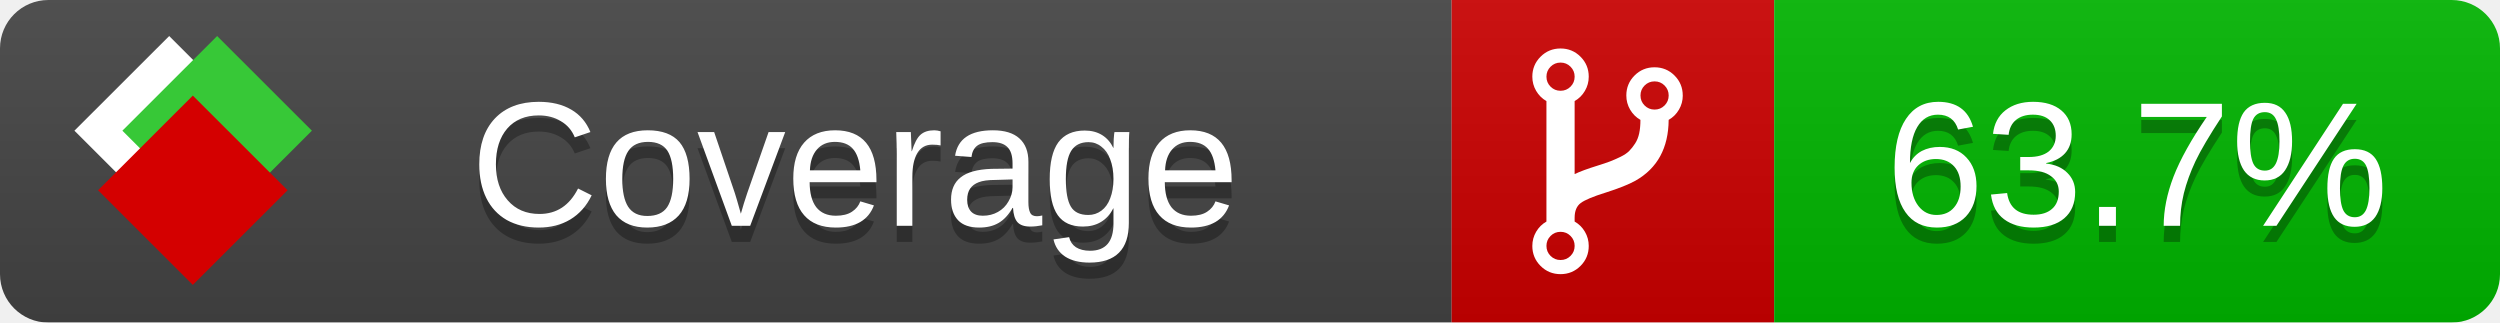
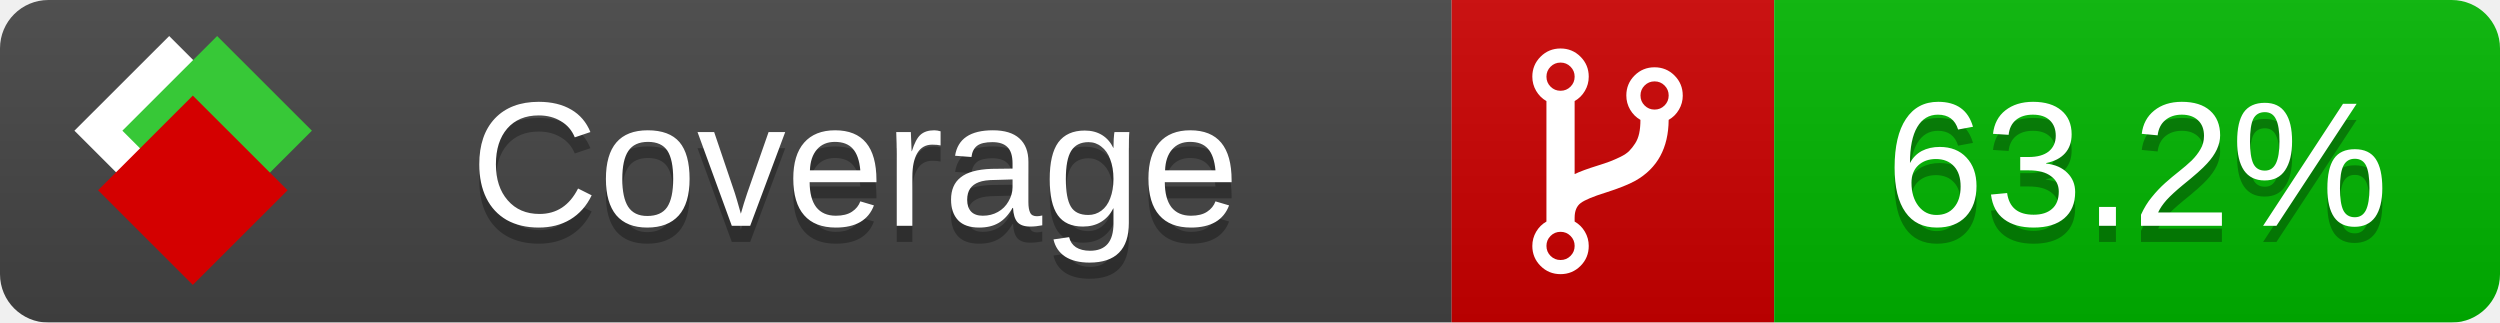
<svg xmlns="http://www.w3.org/2000/svg" xmlns:xlink="http://www.w3.org/1999/xlink" width="155" height="20">
  <style type="text/css">
          
            @keyframes fade1 {
                0% { visibility: visible; opacity: 1; }
               23% { visibility: visible; opacity: 1; }
               25% { visibility: hidden; opacity: 0; }
               48% { visibility: hidden; opacity: 0; }
               50% { visibility: hidden; opacity: 0; }
               73% { visibility: hidden; opacity: 0; }
               75% { visibility: hidden; opacity: 0; }
               98% { visibility: hidden; opacity: 0; }
              100% { visibility: visible; opacity: 1; }
            }
            @keyframes fade2 {
                0% { visibility: hidden; opacity: 0; }
               23% { visibility: hidden; opacity: 0; }
               25% { visibility: visible; opacity: 1; }
               48% { visibility: visible; opacity: 1; }
               50% { visibility: hidden; opacity: 0; }
               73% { visibility: hidden; opacity: 0; }
               75% { visibility: hidden; opacity: 0; }
               98% { visibility: hidden; opacity: 0; }
              100% { visibility: hidden; opacity: 0; }
            }
            @keyframes fade3 {
                0% { visibility: hidden; opacity: 0; }
               23% { visibility: hidden; opacity: 0; }
               25% { visibility: hidden; opacity: 0; }
               48% { visibility: hidden; opacity: 0; }
               50% { visibility: visible; opacity: 1; }
               73% { visibility: visible; opacity: 1; }
               75% { visibility: hidden; opacity: 0; }
               98% { visibility: hidden; opacity: 0; }
              100% { visibility: hidden; opacity: 0; }
            }
            @keyframes fade4 {
                0% { visibility: hidden; opacity: 0; }
               23% { visibility: hidden; opacity: 0; }
               25% { visibility: hidden; opacity: 0; }
               48% { visibility: hidden; opacity: 0; }
               50% { visibility: hidden; opacity: 0; }
               73% { visibility: hidden; opacity: 0; }
               75% { visibility: visible; opacity: 1; }
               98% { visibility: visible; opacity: 1; }
              100% { visibility: hidden; opacity: 0; }
            }
            .linecoverage {
                animation-duration: 15s;
                animation-name: fade1;
                animation-iteration-count: infinite;
            }
            .branchcoverage {
                animation-duration: 15s;
                animation-name: fade2;
                animation-iteration-count: infinite;
            }
            .methodcoverage {
                animation-duration: 15s;
                animation-name: fade3;
                animation-iteration-count: infinite;
            }
            .fullmethodcoverage {
                animation-duration: 15s;
                animation-name: fade4;
                animation-iteration-count: infinite;
            }
          
    </style>
  <defs>
    <linearGradient id="gradient" x2="0" y2="100%">
      <stop offset="0" stop-color="#bbb" stop-opacity=".1" />
      <stop offset="1" stop-opacity=".1" />
    </linearGradient>
    <linearGradient id="c">
      <stop offset="0" stop-color="#d40000" />
      <stop offset="1" stop-color="#ff2a2a" />
    </linearGradient>
    <linearGradient id="a">
      <stop offset="0" stop-color="#e0e0de" />
      <stop offset="1" stop-color="#fff" />
    </linearGradient>
    <linearGradient id="b">
      <stop offset="0" stop-color="#37c837" />
      <stop offset="1" stop-color="#217821" />
    </linearGradient>
    <linearGradient xlink:href="#a" id="e" x1="106.44" x2="69.96" y1="-11.96" y2="-46.84" gradientTransform="matrix(-.8426 -.00045 -.00045 -.8426 -94.27 -75.82)" gradientUnits="userSpaceOnUse" />
    <linearGradient xlink:href="#b" id="f" x1="56.19" x2="77.97" y1="-23.45" y2="10.62" gradientTransform="matrix(.8426 .00045 .00045 .8426 94.27 75.82)" gradientUnits="userSpaceOnUse" />
    <linearGradient xlink:href="#c" id="g" x1="79.98" x2="132.9" y1="10.79" y2="10.79" gradientTransform="matrix(.8426 .00045 .00045 .8426 94.27 75.82)" gradientUnits="userSpaceOnUse" />
    <mask id="mask">
      <rect width="155" height="20" rx="3" fill="#fff" />
    </mask>
    <g id="icon" transform="matrix(.04486 0 0 .04481 -.48 -.63)">
      <rect width="52.92" height="52.92" x="-109.72" y="-27.13" fill="url(#e)" transform="rotate(-135)" />
      <rect width="52.92" height="52.92" x="70.19" y="-39.18" fill="url(#f)" transform="rotate(45)" />
      <rect width="52.92" height="52.92" x="80.05" y="-15.74" fill="url(#g)" transform="rotate(45)" />
    </g>
  </defs>
  <g mask="url(#mask)">
    <rect x="0" y="0" width="90" height="20" fill="#444" />
    <rect x="90" y="0" width="20" height="20" fill="#c00" />
    <rect x="110" y="0" width="45" height="20" fill="#00B600" />
    <rect x="0" y="0" width="155" height="20" fill="url(#gradient)" />
  </g>
  <g>
    <path class="" fill="#fff" d="m 97.628,15.247 q 0,-0.364 -0.255,-0.619 -0.255,-0.255 -0.619,-0.255 -0.364,0 -0.619,0.255 -0.255,0.255 -0.255,0.619 0,0.364 0.255,0.619 0.255,0.255 0.619,0.255 0.364,0 0.619,-0.255 0.255,-0.255 0.255,-0.619 z m 0,-10.493 q 0,-0.364 -0.255,-0.619 -0.255,-0.255 -0.619,-0.255 -0.364,0 -0.619,0.255 -0.255,0.255 -0.255,0.619 0,0.364 0.255,0.619 0.255,0.255 0.619,0.255 0.364,0 0.619,-0.255 0.255,-0.255 0.255,-0.619 z m 5.83,1.166 q 0,-0.364 -0.255,-0.619 -0.255,-0.255 -0.619,-0.255 -0.364,0 -0.619,0.255 -0.255,0.255 -0.255,0.619 0,0.364 0.255,0.619 0.255,0.255 0.619,0.255 0.364,0 0.619,-0.255 0.255,-0.255 0.255,-0.619 z m 0.874,0 q 0,0.474 -0.237,0.879 -0.237,0.405 -0.638,0.633 -0.018,2.614 -2.059,3.771 -0.619,0.346 -1.849,0.738 -1.166,0.364 -1.544,0.647 -0.378,0.282 -0.378,0.911 l 0,0.237 q 0.401,0.228 0.638,0.633 0.237,0.405 0.237,0.879 0,0.729 -0.51,1.239 -0.51,0.51 -1.239,0.51 -0.729,0 -1.239,-0.51 -0.51,-0.51 -0.51,-1.239 0,-0.474 0.237,-0.879 0.237,-0.405 0.638,-0.633 l 0,-7.469 q -0.401,-0.228 -0.638,-0.633 -0.237,-0.405 -0.237,-0.879 0,-0.729 0.51,-1.239 0.51,-0.51 1.239,-0.51 0.729,0 1.239,0.51 0.51,0.51 0.51,1.239 0,0.474 -0.237,0.879 -0.237,0.405 -0.638,0.633 l 0,4.527 q 0.492,-0.237 1.403,-0.519 0.501,-0.155 0.797,-0.269 0.296,-0.114 0.642,-0.282 0.346,-0.169 0.537,-0.36 0.191,-0.191 0.369,-0.465 0.178,-0.273 0.255,-0.633 0.077,-0.36 0.077,-0.833 -0.401,-0.228 -0.638,-0.633 -0.237,-0.405 -0.237,-0.879 0,-0.729 0.51,-1.239 0.51,-0.51 1.239,-0.51 0.729,0 1.239,0.51 0.51,0.51 0.51,1.239 z" />
  </g>
  <g fill="#fff" text-anchor="middle" font-family="Verdana,Arial,Geneva,sans-serif" font-size="11">
    <a xlink:href="https://github.com/danielpalme/ReportGenerator" target="_top">
      <use xlink:href="#icon" transform="translate(3,1) scale(3.5)" />
    </a>
    <text x="53" y="15" fill="#010101" fill-opacity=".3">Coverage</text>
    <text x="53" y="14" fill="#fff">Coverage</text>
-     <text class="" x="132.5" y="15" fill="#010101" fill-opacity=".3">63.7%</text>
-     <text class="" x="132.5" y="14">63.7%</text>
+     <text class="" x="132.5" y="15" fill="#010101" fill-opacity=".3">63.2%</text>
+     <text class="" x="132.5" y="14">63.2%</text>
  </g>
  <g>
    <rect class="" x="90" y="0" width="65" height="20" fill-opacity="0" />
  </g>
</svg>
